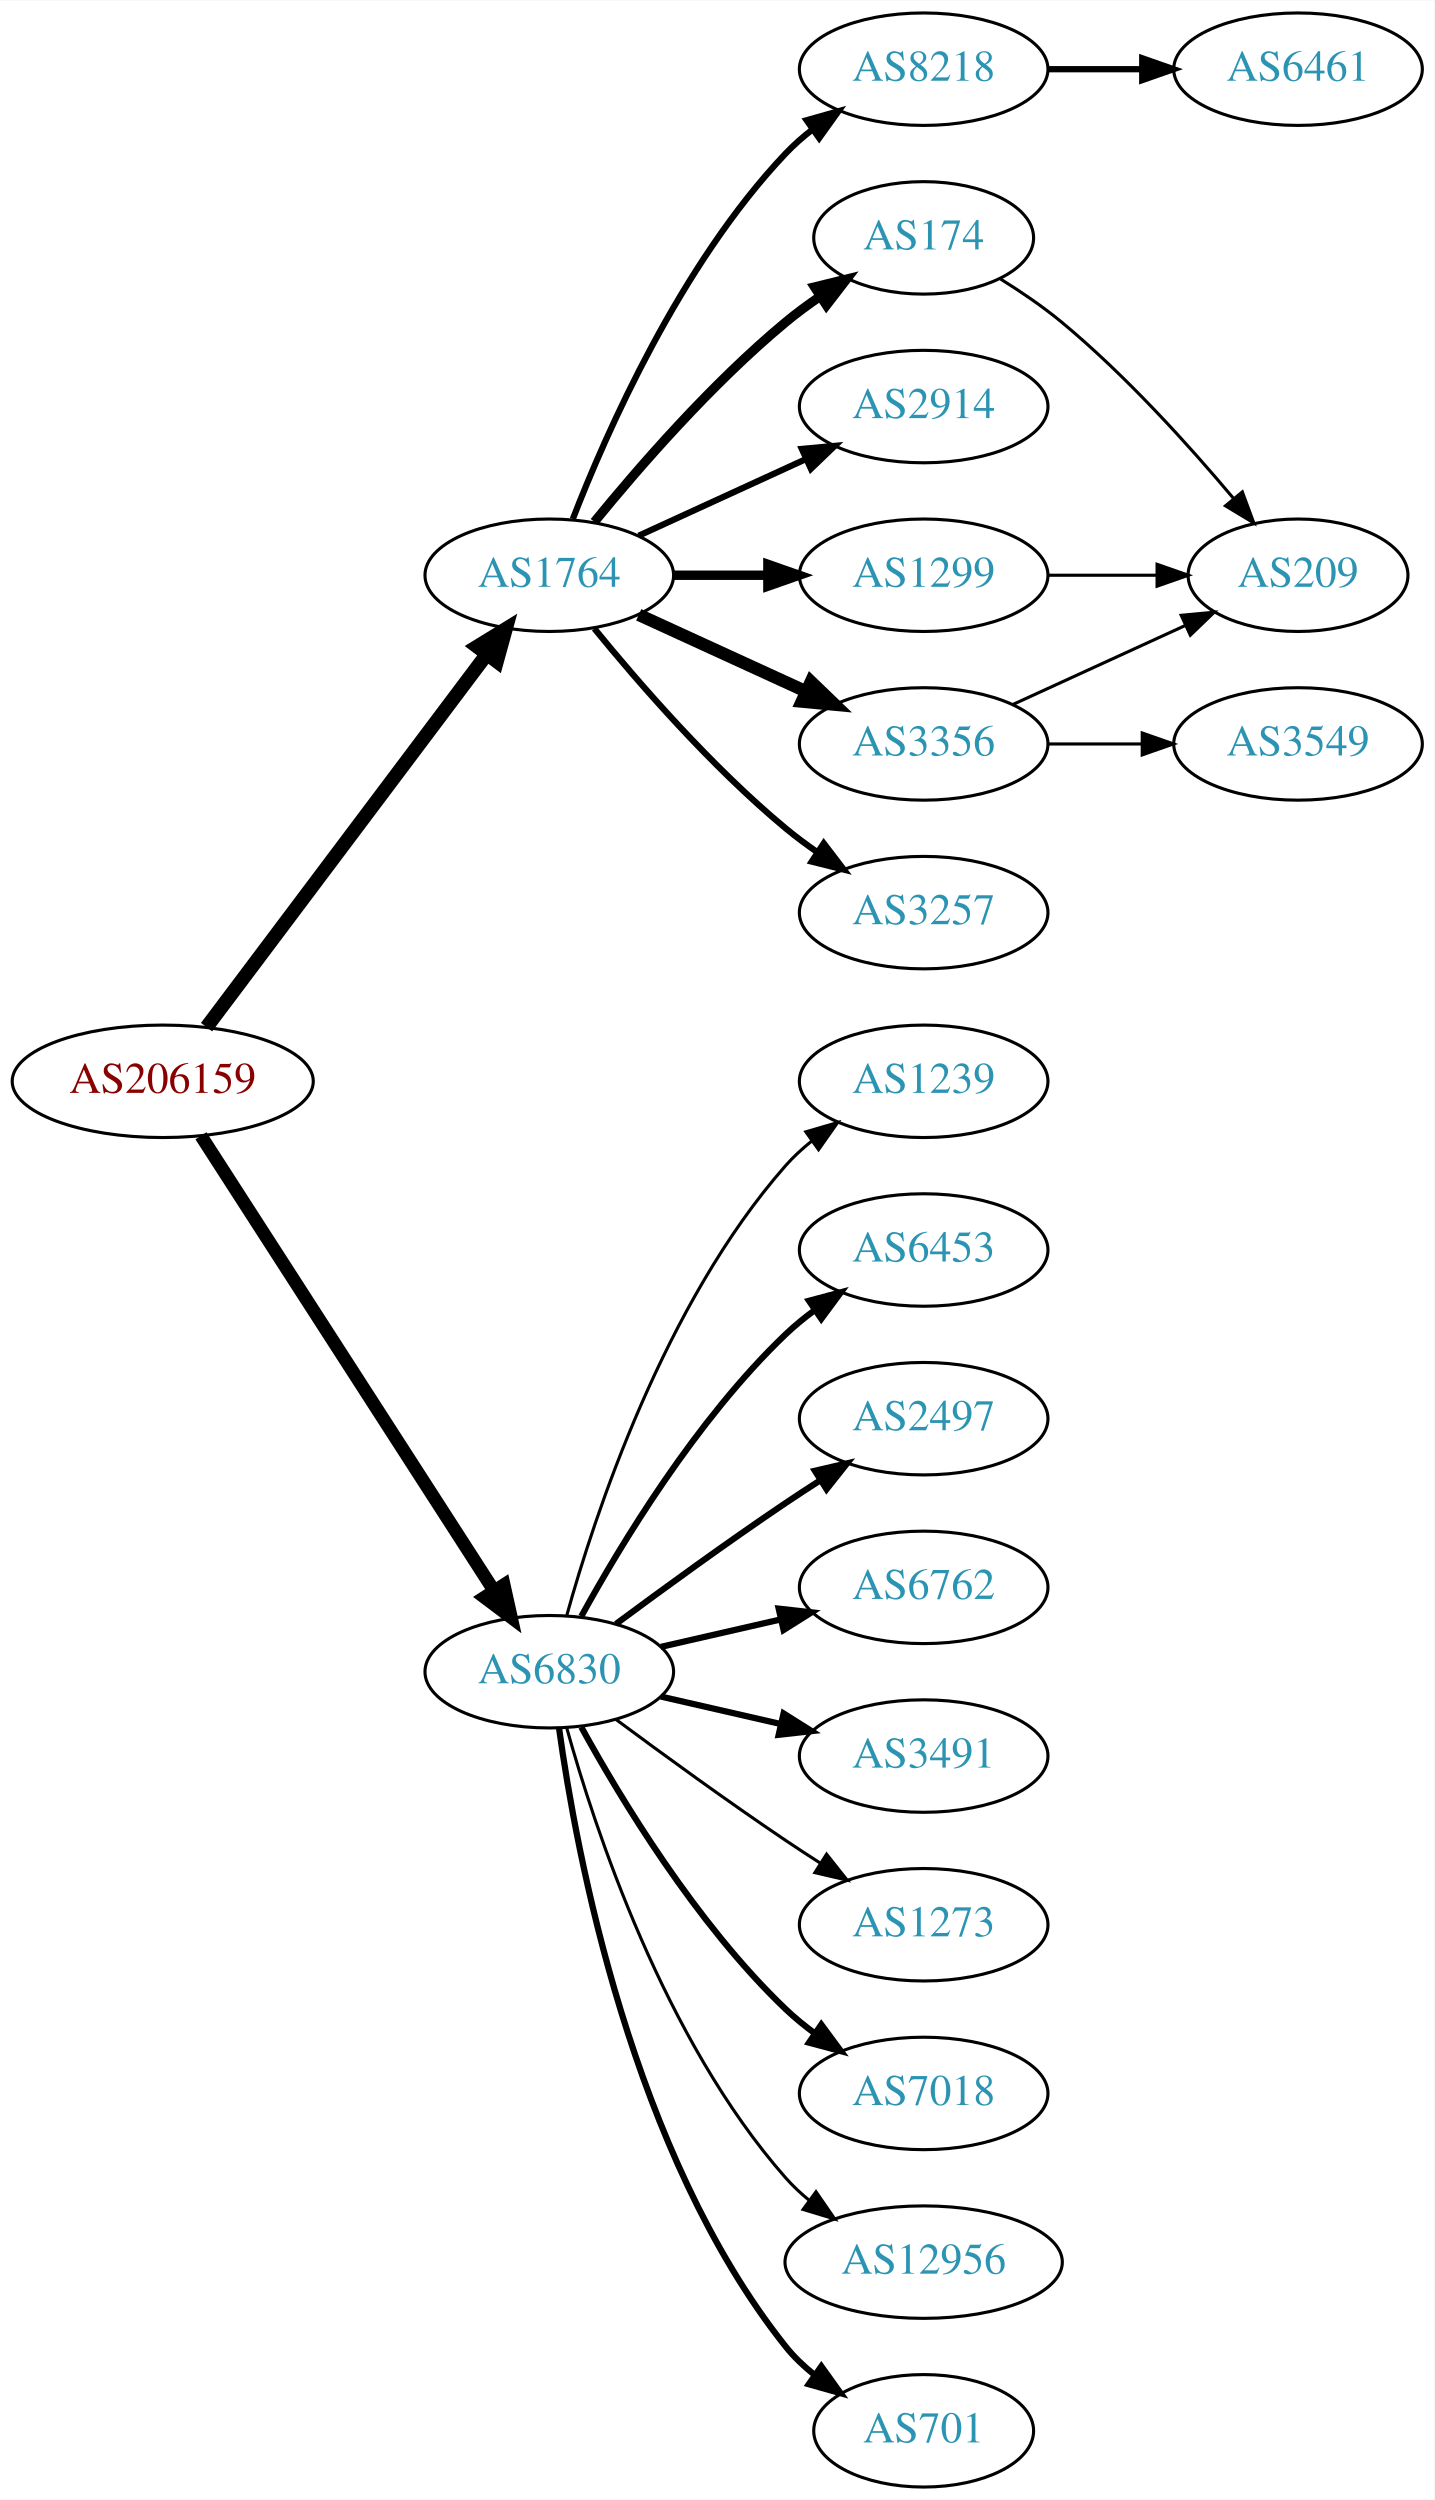
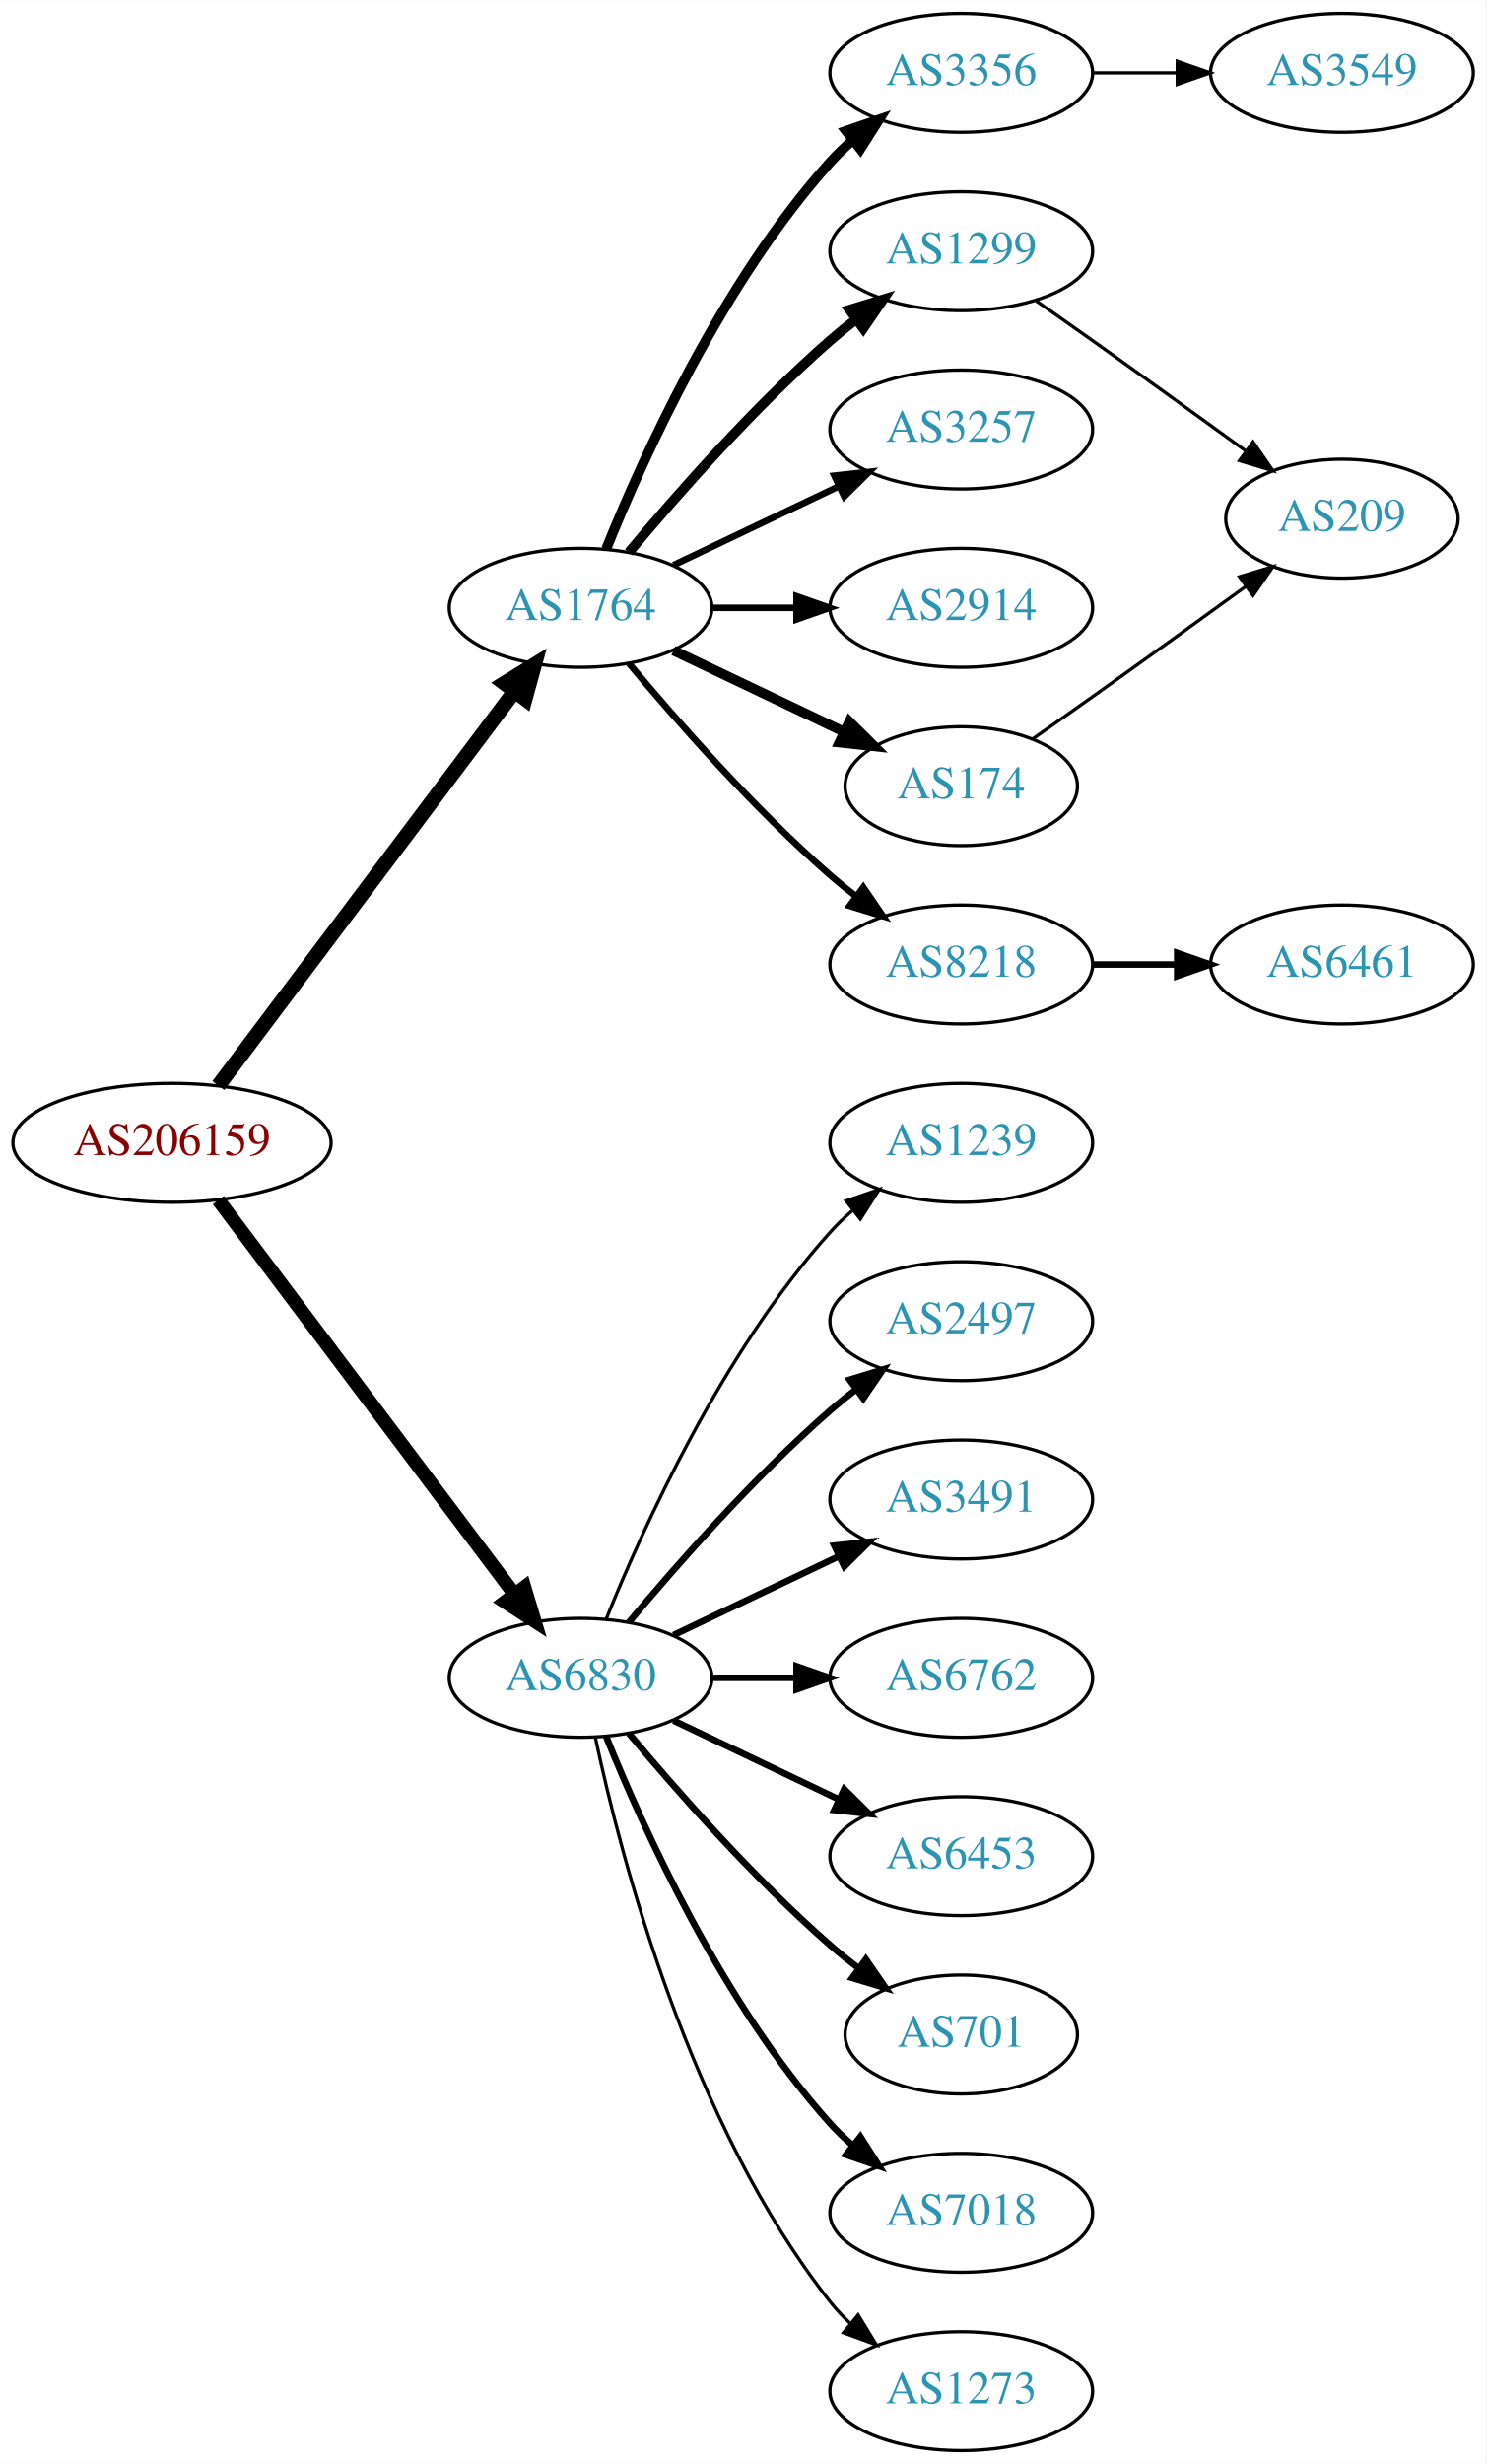
- <svg xmlns="http://www.w3.org/2000/svg" xmlns:xlink="http://www.w3.org/1999/xlink" width="459pt" height="800pt" viewBox="0.00 0.00 459.17 800.00">
-   <g id="graph0" class="graph" transform="scale(1 1) rotate(0) translate(4 796)">
-     <polygon fill="white" stroke="none" points="-4,4 -4,-796 455.17,-796 455.17,4 -4,4" />
+ <svg xmlns="http://www.w3.org/2000/svg" xmlns:xlink="http://www.w3.org/1999/xlink" width="450pt" height="746pt" viewBox="0.00 0.00 450.07 746.00">
+   <g id="graph0" class="graph" transform="scale(1 1) rotate(0) translate(4 742)">
+     <polygon fill="white" stroke="none" points="-4,4 -4,-742 446.07,-742 446.07,4 -4,4" />
    <g id="node1" class="node">
      <g id="a_node1">
        <a xlink:href="/asn/206159" xlink:title="AS206159 ~ VAO-AS [AT]">
-           <ellipse fill="#ffffff" stroke="black" cx="48.096" cy="-450" rx="48.192" ry="18" />
-           <text text-anchor="middle" x="48.096" y="-446.3" font-family="Times,serif" font-size="14.00" fill="#880000">AS206159</text>
+           <ellipse fill="#ffffff" stroke="black" cx="48.096" cy="-396" rx="48.192" ry="18" />
+           <text text-anchor="middle" x="48.096" y="-392.3" font-family="Times,serif" font-size="14.00" fill="#880000">AS206159</text>
        </a>
      </g>
    </g>
    <g id="node2" class="node">
      <g id="a_node2">
        <a xlink:href="/asn/1764" xlink:title="AS1764 ~ NEXTLAYER-AS [AT]">
-           <ellipse fill="#ffffff" stroke="black" cx="171.838" cy="-612" rx="39.794" ry="18" />
-           <text text-anchor="middle" x="171.838" y="-608.3" font-family="Times,serif" font-size="14.00" fill="#2c94b3">AS1764</text>
+           <ellipse fill="#ffffff" stroke="black" cx="171.838" cy="-558" rx="39.794" ry="18" />
+           <text text-anchor="middle" x="171.838" y="-554.3" font-family="Times,serif" font-size="14.00" fill="#2c94b3">AS1764</text>
        </a>
      </g>
    </g>
    <g id="edge1" class="edge">
-       <path fill="none" stroke="black" stroke-width="4.5" d="M62.124,-467.337C83.634,-495.96 126.675,-553.233 151.664,-586.486" />
-       <polygon fill="black" stroke="black" stroke-width="4.5" points="148.748,-589.159 157.903,-594.788 155.043,-584.428 148.748,-589.159" />
+       <path fill="none" stroke="black" stroke-width="4.5" d="M62.124,-413.337C83.634,-441.96 126.675,-499.233 151.664,-532.486" />
+       <polygon fill="black" stroke="black" stroke-width="4.5" points="148.748,-535.159 157.903,-540.788 155.043,-530.428 148.748,-535.159" />
    </g>
    <g id="node3" class="node">
      <g id="a_node3">
        <a xlink:href="/asn/6830" xlink:title="AS6830 ~ LGI-UPC [AT]">
-           <ellipse fill="#ffffff" stroke="black" cx="171.838" cy="-261" rx="39.794" ry="18" />
-           <text text-anchor="middle" x="171.838" y="-257.3" font-family="Times,serif" font-size="14.00" fill="#2c94b3">AS6830</text>
+           <ellipse fill="#ffffff" stroke="black" cx="171.838" cy="-234" rx="39.794" ry="18" />
+           <text text-anchor="middle" x="171.838" y="-230.3" font-family="Times,serif" font-size="14.00" fill="#2c94b3">AS6830</text>
        </a>
      </g>
    </g>
    <g id="edge2" class="edge">
-       <path fill="none" stroke="black" stroke-width="4.219" d="M60.331,-432.558C81.802,-399.225 128.767,-326.314 154.004,-287.134" />
-       <polygon fill="black" stroke="black" stroke-width="4.219" points="157.318,-288.806 159.63,-278.4 151.112,-284.808 157.318,-288.806" />
+       <path fill="none" stroke="black" stroke-width="4.2" d="M62.124,-378.663C83.634,-350.04 126.675,-292.767 151.664,-259.514" />
+       <polygon fill="black" stroke="black" stroke-width="4.2" points="154.833,-261.414 157.903,-251.212 148.957,-256.999 154.833,-261.414" />
    </g>
    <g id="node4" class="node">
      <g id="a_node4">
-         <a xlink:href="/asn/1299" xlink:title="AS1299 ~ Telia Carrier [EU]">
-           <ellipse fill="#ffffff" stroke="black" cx="291.681" cy="-612" rx="39.794" ry="18" />
-           <text text-anchor="middle" x="291.681" y="-608.3" font-family="Times,serif" font-size="14.00" fill="#2c94b3">AS1299</text>
+         <a xlink:href="/asn/3356" xlink:title="AS3356 ~ Level 3 Parent, LLC [US]">
+           <ellipse fill="#ffffff" stroke="black" cx="287.131" cy="-720" rx="39.794" ry="18" />
+           <text text-anchor="middle" x="287.131" y="-716.3" font-family="Times,serif" font-size="14.00" fill="#2c94b3">AS3356</text>
        </a>
      </g>
    </g>
    <g id="edge3" class="edge">
-       <path fill="none" stroke="black" stroke-width="3" d="M211.751,-612C221.304,-612 231.654,-612 241.616,-612" />
-       <polygon fill="black" stroke="black" stroke-width="3" points="241.809,-615.5 251.809,-612 241.809,-608.5 241.809,-615.5" />
+       <path fill="none" stroke="black" stroke-width="3" d="M179.586,-575.787C190.637,-603.243 214.69,-656.578 247.484,-693 249.487,-695.224 251.706,-697.363 254.038,-699.397" />
+       <polygon fill="black" stroke="black" stroke-width="3" points="252.236,-702.433 262.257,-705.873 256.569,-696.935 252.236,-702.433" />
    </g>
    <g id="node5" class="node">
      <g id="a_node5">
-         <a xlink:href="/asn/3356" xlink:title="AS3356 ~ Level 3 Parent, LLC [US]">
-           <ellipse fill="#ffffff" stroke="black" cx="291.681" cy="-558" rx="39.794" ry="18" />
-           <text text-anchor="middle" x="291.681" y="-554.3" font-family="Times,serif" font-size="14.00" fill="#2c94b3">AS3356</text>
+         <a xlink:href="/asn/1299" xlink:title="AS1299 ~ Telia Carrier [EU]">
+           <ellipse fill="#ffffff" stroke="black" cx="287.131" cy="-666" rx="39.794" ry="18" />
+           <text text-anchor="middle" x="287.131" y="-662.3" font-family="Times,serif" font-size="14.00" fill="#2c94b3">AS1299</text>
        </a>
      </g>
    </g>
    <g id="edge4" class="edge">
-       <path fill="none" stroke="black" stroke-width="4" d="M200.467,-599.339C216.424,-592.027 236.694,-582.739 253.977,-574.819" />
-       <polygon fill="black" stroke="black" stroke-width="4" points="255.592,-577.929 263.225,-570.581 252.676,-571.565 255.592,-577.929" />
+       <path fill="none" stroke="black" stroke-width="3" d="M186.468,-574.817C200.751,-591.929 224.297,-618.745 247.484,-639 249.95,-641.154 252.589,-643.294 255.286,-645.372" />
+       <polygon fill="black" stroke="black" stroke-width="3" points="253.311,-648.264 263.44,-651.37 257.459,-642.625 253.311,-648.264" />
    </g>
    <g id="node6" class="node">
      <g id="a_node6">
        <a xlink:href="/asn/3257" xlink:title="AS3257 ~ GTT [DE]">
-           <ellipse fill="#ffffff" stroke="black" cx="291.681" cy="-504" rx="39.794" ry="18" />
-           <text text-anchor="middle" x="291.681" y="-500.3" font-family="Times,serif" font-size="14.00" fill="#2c94b3">AS3257</text>
+           <ellipse fill="#ffffff" stroke="black" cx="287.131" cy="-612" rx="39.794" ry="18" />
+           <text text-anchor="middle" x="287.131" y="-608.3" font-family="Times,serif" font-size="14.00" fill="#2c94b3">AS3257</text>
        </a>
      </g>
    </g>
    <g id="edge5" class="edge">
-       <path fill="none" stroke="black" stroke-width="2" d="M186.257,-594.935C200.372,-577.625 223.786,-550.655 247.484,-531 250.701,-528.332 254.201,-525.73 257.772,-523.259" />
-       <polygon fill="black" stroke="black" stroke-width="2" points="259.695,-526.183 266.128,-517.764 255.85,-520.334 259.695,-526.183" />
+       <path fill="none" stroke="black" stroke-width="2" d="M199.974,-570.934C214.968,-578.081 233.789,-587.052 250.013,-594.785" />
+       <polygon fill="black" stroke="black" stroke-width="2" points="248.683,-598.028 259.216,-599.171 251.695,-591.709 248.683,-598.028" />
    </g>
    <g id="node7" class="node">
      <g id="a_node7">
-         <a xlink:href="/asn/8218" xlink:title="AS8218 ~ legacy Neotelecoms [FR]">
-           <ellipse fill="#ffffff" stroke="black" cx="291.681" cy="-774" rx="39.794" ry="18" />
-           <text text-anchor="middle" x="291.681" y="-770.3" font-family="Times,serif" font-size="14.00" fill="#2c94b3">AS8218</text>
+         <a xlink:href="/asn/2914" xlink:title="AS2914 ~ NTT America, Inc. [US]">
+           <ellipse fill="#ffffff" stroke="black" cx="287.131" cy="-558" rx="39.794" ry="18" />
+           <text text-anchor="middle" x="287.131" y="-554.3" font-family="Times,serif" font-size="14.00" fill="#2c94b3">AS2914</text>
        </a>
      </g>
    </g>
    <g id="edge6" class="edge">
-       <path fill="none" stroke="black" stroke-width="2" d="M179.361,-629.994C190.112,-657.728 213.769,-711.429 247.484,-747 250.07,-749.728 252.988,-752.294 256.056,-754.677" />
-       <polygon fill="black" stroke="black" stroke-width="2" points="254.21,-757.658 264.404,-760.543 258.234,-751.93 254.21,-757.658" />
+       <path fill="none" stroke="black" stroke-width="2" d="M211.51,-558C219.713,-558 228.477,-558 237.009,-558" />
+       <polygon fill="black" stroke="black" stroke-width="2" points="237.248,-561.5 247.248,-558 237.248,-554.5 237.248,-561.5" />
    </g>
    <g id="node8" class="node">
      <g id="a_node8">
-         <a xlink:href="/asn/174" xlink:title="AS174 ~ Cogent Communications [US]">
-           <ellipse fill="#ffffff" stroke="black" cx="291.681" cy="-720" rx="35.194" ry="18" />
-           <text text-anchor="middle" x="291.681" y="-716.3" font-family="Times,serif" font-size="14.00" fill="#2c94b3">AS174</text>
+         <a xlink:href="/asn/8218" xlink:title="AS8218 ~ legacy Neotelecoms [FR]">
+           <ellipse fill="#ffffff" stroke="black" cx="287.131" cy="-450" rx="39.794" ry="18" />
+           <text text-anchor="middle" x="287.131" y="-446.3" font-family="Times,serif" font-size="14.00" fill="#2c94b3">AS8218</text>
        </a>
      </g>
    </g>
    <g id="edge7" class="edge">
-       <path fill="none" stroke="black" stroke-width="3" d="M186.257,-629.065C200.372,-646.375 223.786,-673.345 247.484,-693 250.948,-695.872 254.74,-698.669 258.595,-701.308" />
-       <polygon fill="black" stroke="black" stroke-width="3" points="256.737,-704.275 267.027,-706.797 260.556,-698.408 256.737,-704.275" />
+       <path fill="none" stroke="black" stroke-width="2" d="M186.468,-541.183C200.751,-524.071 224.297,-497.255 247.484,-477 249.95,-474.846 252.589,-472.706 255.286,-470.628" />
+       <polygon fill="black" stroke="black" stroke-width="2" points="257.459,-473.375 263.44,-464.63 253.311,-467.736 257.459,-473.375" />
    </g>
    <g id="node9" class="node">
      <g id="a_node9">
-         <a xlink:href="/asn/2914" xlink:title="AS2914 ~ NTT America, Inc. [US]">
-           <ellipse fill="#ffffff" stroke="black" cx="291.681" cy="-666" rx="39.794" ry="18" />
-           <text text-anchor="middle" x="291.681" y="-662.3" font-family="Times,serif" font-size="14.00" fill="#2c94b3">AS2914</text>
+         <a xlink:href="/asn/174" xlink:title="AS174 ~ Cogent Communications [US]">
+           <ellipse fill="#ffffff" stroke="black" cx="287.131" cy="-504" rx="35.194" ry="18" />
+           <text text-anchor="middle" x="287.131" y="-500.3" font-family="Times,serif" font-size="14.00" fill="#2c94b3">AS174</text>
        </a>
      </g>
    </g>
    <g id="edge8" class="edge">
-       <path fill="none" stroke="black" stroke-width="2" d="M200.467,-624.661C216.424,-631.973 236.694,-641.261 253.977,-649.181" />
-       <polygon fill="black" stroke="black" stroke-width="2" points="252.676,-652.435 263.225,-653.419 255.592,-646.071 252.676,-652.435" />
+       <path fill="none" stroke="black" stroke-width="3" d="M199.974,-545.066C215.406,-537.71 234.892,-528.423 251.427,-520.541" />
+       <polygon fill="black" stroke="black" stroke-width="3" points="253.247,-523.551 260.769,-516.089 250.236,-517.232 253.247,-523.551" />
+     </g>
+     <g id="node12" class="node">
+       <g id="a_node12">
+         <a xlink:href="/asn/1239" xlink:title="AS1239 ~ Sprint [US]">
+           <ellipse fill="#ffffff" stroke="black" cx="287.131" cy="-396" rx="39.794" ry="18" />
+           <text text-anchor="middle" x="287.131" y="-392.3" font-family="Times,serif" font-size="14.00" fill="#2c94b3">AS1239</text>
+         </a>
+       </g>
+     </g>
+     <g id="edge11" class="edge">
+       <path fill="none" stroke="black" d="M179.586,-251.787C190.637,-279.243 214.69,-332.578 247.484,-369 249.487,-371.224 251.706,-373.363 254.038,-375.397" />
+       <polygon fill="black" stroke="black" points="252.236,-378.433 262.257,-381.873 256.569,-372.935 252.236,-378.433" />
    </g>
    <g id="node13" class="node">
      <g id="a_node13">
-         <a xlink:href="/asn/7018" xlink:title="AS7018 ~ AT&amp;T Services, Inc. [US]">
-           <ellipse fill="#ffffff" stroke="black" cx="291.681" cy="-126" rx="39.794" ry="18" />
-           <text text-anchor="middle" x="291.681" y="-122.3" font-family="Times,serif" font-size="14.00" fill="#2c94b3">AS7018</text>
+         <a xlink:href="/asn/2497" xlink:title="AS2497 ~ Internet Initiative Japan Inc. [JP]">
+           <ellipse fill="#ffffff" stroke="black" cx="287.131" cy="-342" rx="39.794" ry="18" />
+           <text text-anchor="middle" x="287.131" y="-338.3" font-family="Times,serif" font-size="14.00" fill="#2c94b3">AS2497</text>
        </a>
      </g>
    </g>
    <g id="edge12" class="edge">
-       <path fill="none" stroke="black" stroke-width="2" d="M182.079,-243.287C194.625,-220.439 218.802,-180.389 247.484,-153 250.353,-150.261 253.542,-147.653 256.851,-145.215" />
-       <polygon fill="black" stroke="black" stroke-width="2" points="258.914,-148.044 265.21,-139.523 254.974,-142.258 258.914,-148.044" />
+       <path fill="none" stroke="black" stroke-width="2" d="M186.468,-250.817C200.751,-267.929 224.297,-294.745 247.484,-315 249.95,-317.154 252.589,-319.294 255.286,-321.372" />
+       <polygon fill="black" stroke="black" stroke-width="2" points="253.311,-324.264 263.44,-327.37 257.459,-318.625 253.311,-324.264" />
    </g>
    <g id="node14" class="node">
      <g id="a_node14">
-         <a xlink:href="/asn/12956" xlink:title="AS12956 ~ TELXIUS [ES]">
-           <ellipse fill="#ffffff" stroke="black" cx="291.681" cy="-72" rx="44.393" ry="18" />
-           <text text-anchor="middle" x="291.681" y="-68.3" font-family="Times,serif" font-size="14.00" fill="#2c94b3">AS12956</text>
+         <a xlink:href="/asn/3491" xlink:title="AS3491 ~ PCCW Global, Inc. [US]">
+           <ellipse fill="#ffffff" stroke="black" cx="287.131" cy="-288" rx="39.794" ry="18" />
+           <text text-anchor="middle" x="287.131" y="-284.3" font-family="Times,serif" font-size="14.00" fill="#2c94b3">AS3491</text>
        </a>
      </g>
    </g>
    <g id="edge13" class="edge">
-       <path fill="none" stroke="black" d="M177.411,-243.054C186.317,-211.005 208.601,-143.158 247.484,-99 249.775,-96.399 252.376,-93.962 255.14,-91.699" />
-       <polygon fill="black" stroke="black" points="257.218,-94.514 263.233,-85.792 253.092,-88.86 257.218,-94.514" />
+       <path fill="none" stroke="black" stroke-width="2" d="M199.974,-246.934C214.968,-254.081 233.789,-263.052 250.013,-270.785" />
+       <polygon fill="black" stroke="black" stroke-width="2" points="248.683,-274.028 259.216,-275.171 251.695,-267.709 248.683,-274.028" />
    </g>
    <g id="node15" class="node">
      <g id="a_node15">
-         <a xlink:href="/asn/701" xlink:title="AS701 ~ UUNET [US]">
-           <ellipse fill="#ffffff" stroke="black" cx="291.681" cy="-18" rx="35.194" ry="18" />
-           <text text-anchor="middle" x="291.681" y="-14.3" font-family="Times,serif" font-size="14.00" fill="#2c94b3">AS701</text>
+         <a xlink:href="/asn/6762" xlink:title="AS6762 ~ TELECOM ITALIA SPARKLE S.p.A. [IT]">
+           <ellipse fill="#ffffff" stroke="black" cx="287.131" cy="-234" rx="39.794" ry="18" />
+           <text text-anchor="middle" x="287.131" y="-230.3" font-family="Times,serif" font-size="14.00" fill="#2c94b3">AS6762</text>
        </a>
      </g>
    </g>
    <g id="edge14" class="edge">
-       <path fill="none" stroke="black" stroke-width="2" d="M174.977,-242.83C180.477,-203.026 198.303,-106.767 247.484,-45 250.149,-41.653 253.349,-38.607 256.788,-35.868" />
-       <polygon fill="black" stroke="black" stroke-width="2" points="258.925,-38.643 265.101,-30.035 254.905,-32.913 258.925,-38.643" />
+       <path fill="none" stroke="black" stroke-width="2" d="M211.51,-234C219.713,-234 228.477,-234 237.009,-234" />
+       <polygon fill="black" stroke="black" stroke-width="2" points="237.248,-237.5 247.248,-234 237.248,-230.5 237.248,-237.5" />
    </g>
    <g id="node16" class="node">
      <g id="a_node16">
-         <a xlink:href="/asn/1239" xlink:title="AS1239 ~ Sprint [US]">
-           <ellipse fill="#ffffff" stroke="black" cx="291.681" cy="-450" rx="39.794" ry="18" />
-           <text text-anchor="middle" x="291.681" y="-446.3" font-family="Times,serif" font-size="14.00" fill="#2c94b3">AS1239</text>
+         <a xlink:href="/asn/6453" xlink:title="AS6453 ~ TATA COMMUNICATIONS (AMERICA) INC [US]">
+           <ellipse fill="#ffffff" stroke="black" cx="287.131" cy="-180" rx="39.794" ry="18" />
+           <text text-anchor="middle" x="287.131" y="-176.3" font-family="Times,serif" font-size="14.00" fill="#2c94b3">AS6453</text>
        </a>
      </g>
    </g>
    <g id="edge15" class="edge">
-       <path fill="none" stroke="black" d="M177.411,-278.946C186.317,-310.995 208.601,-378.842 247.484,-423 249.968,-425.821 252.818,-428.449 255.844,-430.871" />
-       <polygon fill="black" stroke="black" points="253.961,-433.828 264.133,-436.791 258.029,-428.131 253.961,-433.828" />
+       <path fill="none" stroke="black" stroke-width="2" d="M199.974,-221.066C214.968,-213.919 233.789,-204.948 250.013,-197.215" />
+       <polygon fill="black" stroke="black" stroke-width="2" points="251.695,-200.291 259.216,-192.829 248.683,-193.972 251.695,-200.291" />
    </g>
    <g id="node17" class="node">
      <g id="a_node17">
-         <a xlink:href="/asn/6453" xlink:title="AS6453 ~ TATA COMMUNICATIONS (AMERICA) INC [US]">
-           <ellipse fill="#ffffff" stroke="black" cx="291.681" cy="-396" rx="39.794" ry="18" />
-           <text text-anchor="middle" x="291.681" y="-392.3" font-family="Times,serif" font-size="14.00" fill="#2c94b3">AS6453</text>
+         <a xlink:href="/asn/701" xlink:title="AS701 ~ UUNET [US]">
+           <ellipse fill="#ffffff" stroke="black" cx="287.131" cy="-126" rx="35.194" ry="18" />
+           <text text-anchor="middle" x="287.131" y="-122.3" font-family="Times,serif" font-size="14.00" fill="#2c94b3">AS701</text>
        </a>
      </g>
    </g>
    <g id="edge16" class="edge">
-       <path fill="none" stroke="black" stroke-width="2" d="M182.079,-278.713C194.625,-301.561 218.802,-341.611 247.484,-369 250.353,-371.739 253.542,-374.347 256.851,-376.785" />
-       <polygon fill="black" stroke="black" stroke-width="2" points="254.974,-379.742 265.21,-382.477 258.914,-373.956 254.974,-379.742" />
+       <path fill="none" stroke="black" stroke-width="2" d="M186.468,-217.183C200.751,-200.071 224.297,-173.255 247.484,-153 250.154,-150.668 253.027,-148.352 255.957,-146.114" />
+       <polygon fill="black" stroke="black" stroke-width="2" points="258.235,-148.784 264.249,-140.061 254.108,-143.13 258.235,-148.784" />
    </g>
    <g id="node18" class="node">
      <g id="a_node18">
-         <a xlink:href="/asn/2497" xlink:title="AS2497 ~ Internet Initiative Japan Inc. [JP]">
-           <ellipse fill="#ffffff" stroke="black" cx="291.681" cy="-342" rx="39.794" ry="18" />
-           <text text-anchor="middle" x="291.681" y="-338.3" font-family="Times,serif" font-size="14.00" fill="#2c94b3">AS2497</text>
+         <a xlink:href="/asn/7018" xlink:title="AS7018 ~ AT&amp;T Services, Inc. [US]">
+           <ellipse fill="#ffffff" stroke="black" cx="287.131" cy="-72" rx="39.794" ry="18" />
+           <text text-anchor="middle" x="287.131" y="-68.3" font-family="Times,serif" font-size="14.00" fill="#2c94b3">AS7018</text>
        </a>
      </g>
    </g>
    <g id="edge17" class="edge">
-       <path fill="none" stroke="black" stroke-width="2" d="M193.168,-276.277C208.031,-287.304 228.775,-302.407 247.484,-315 251.033,-317.389 254.784,-319.839 258.532,-322.242" />
-       <polygon fill="black" stroke="black" stroke-width="2" points="256.858,-325.325 267.181,-327.712 260.6,-319.409 256.858,-325.325" />
+       <path fill="none" stroke="black" stroke-width="2" d="M179.586,-216.213C190.637,-188.757 214.69,-135.422 247.484,-99 249.487,-96.776 251.706,-94.637 254.038,-92.603" />
+       <polygon fill="black" stroke="black" stroke-width="2" points="256.569,-95.065 262.257,-86.127 252.236,-89.567 256.569,-95.065" />
    </g>
    <g id="node19" class="node">
      <g id="a_node19">
-         <a xlink:href="/asn/6762" xlink:title="AS6762 ~ TELECOM ITALIA SPARKLE S.p.A. [IT]">
-           <ellipse fill="#ffffff" stroke="black" cx="291.681" cy="-288" rx="39.794" ry="18" />
-           <text text-anchor="middle" x="291.681" y="-284.3" font-family="Times,serif" font-size="14.00" fill="#2c94b3">AS6762</text>
+         <a xlink:href="/asn/1273" xlink:title="AS1273 ~ Vodafone Group PLC [EU]">
+           <ellipse fill="#ffffff" stroke="black" cx="287.131" cy="-18" rx="39.794" ry="18" />
+           <text text-anchor="middle" x="287.131" y="-14.3" font-family="Times,serif" font-size="14.00" fill="#2c94b3">AS1273</text>
        </a>
      </g>
    </g>
    <g id="edge18" class="edge">
-       <path fill="none" stroke="black" stroke-width="2" d="M207.557,-268.955C219.557,-271.704 233.178,-274.825 245.871,-277.733" />
-       <polygon fill="black" stroke="black" stroke-width="2" points="245.273,-281.187 255.802,-280.009 246.836,-274.364 245.273,-281.187" />
+       <path fill="none" stroke="black" d="M176.328,-215.84C183.959,-179.97 204.951,-98.845 247.484,-45 249.292,-42.712 251.345,-40.538 253.539,-38.49" />
+       <polygon fill="black" stroke="black" points="255.893,-41.086 261.399,-32.034 251.45,-35.677 255.893,-41.086" />
+     </g>
+     <g id="node10" class="node">
+       <g id="a_node10">
+         <a xlink:href="/asn/3549" xlink:title="AS3549 ~ Level 3 Parent, LLC [US]">
+           <ellipse fill="#ffffff" stroke="black" cx="402.424" cy="-720" rx="39.794" ry="18" />
+           <text text-anchor="middle" x="402.424" y="-716.3" font-family="Times,serif" font-size="14.00" fill="#2c94b3">AS3549</text>
+         </a>
+       </g>
+     </g>
+     <g id="edge9" class="edge">
+       <path fill="none" stroke="black" d="M326.803,-720C335.006,-720 343.77,-720 352.302,-720" />
+       <polygon fill="black" stroke="black" points="352.541,-723.5 362.541,-720 352.541,-716.5 352.541,-723.5" />
    </g>
    <g id="node20" class="node">
      <g id="a_node20">
-         <a xlink:href="/asn/3491" xlink:title="AS3491 ~ PCCW Global, Inc. [US]">
-           <ellipse fill="#ffffff" stroke="black" cx="291.681" cy="-234" rx="39.794" ry="18" />
-           <text text-anchor="middle" x="291.681" y="-230.3" font-family="Times,serif" font-size="14.00" fill="#2c94b3">AS3491</text>
-         </a>
-       </g>
-     </g>
-     <g id="edge19" class="edge">
-       <path fill="none" stroke="black" stroke-width="2" d="M207.557,-253.045C219.557,-250.296 233.178,-247.175 245.871,-244.267" />
-       <polygon fill="black" stroke="black" stroke-width="2" points="246.836,-247.636 255.802,-241.991 245.273,-240.813 246.836,-247.636" />
-     </g>
-     <g id="node21" class="node">
-       <g id="a_node21">
-         <a xlink:href="/asn/1273" xlink:title="AS1273 ~ Vodafone Group PLC [EU]">
-           <ellipse fill="#ffffff" stroke="black" cx="291.681" cy="-180" rx="39.794" ry="18" />
-           <text text-anchor="middle" x="291.681" y="-176.3" font-family="Times,serif" font-size="14.00" fill="#2c94b3">AS1273</text>
+         <a xlink:href="/asn/209" xlink:title="AS209 ~ CenturyLink Communications, LLC [US]">
+           <ellipse fill="#ffffff" stroke="black" cx="402.424" cy="-585" rx="35.194" ry="18" />
+           <text text-anchor="middle" x="402.424" y="-581.3" font-family="Times,serif" font-size="14.00" fill="#2c94b3">AS209</text>
        </a>
      </g>
    </g>
    <g id="edge20" class="edge">
-       <path fill="none" stroke="black" d="M193.168,-245.723C208.031,-234.696 228.775,-219.593 247.484,-207 251.033,-204.611 254.784,-202.161 258.532,-199.758" />
-       <polygon fill="black" stroke="black" points="260.6,-202.591 267.181,-194.288 256.858,-196.675 260.6,-202.591" />
-     </g>
-     <g id="node12" class="node">
-       <g id="a_node12">
-         <a xlink:href="/asn/209" xlink:title="AS209 ~ CenturyLink Communications, LLC [US]">
-           <ellipse fill="#ffffff" stroke="black" cx="411.523" cy="-612" rx="35.194" ry="18" />
-           <text text-anchor="middle" x="411.523" y="-608.3" font-family="Times,serif" font-size="14.00" fill="#2c94b3">AS209</text>
-         </a>
-       </g>
-     </g>
-     <g id="edge22" class="edge">
-       <path fill="none" stroke="black" d="M331.593,-612C342.68,-612 354.839,-612 366.222,-612" />
-       <polygon fill="black" stroke="black" points="366.404,-615.5 376.404,-612 366.403,-608.5 366.404,-615.5" />
+       <path fill="none" stroke="black" d="M309.841,-650.926C315.377,-647.057 321.307,-642.889 326.777,-639 342.215,-628.025 359.343,-615.648 373.295,-605.515" />
+       <polygon fill="black" stroke="black" points="375.498,-608.241 381.528,-599.529 371.382,-602.579 375.498,-608.241" />
    </g>
    <g id="node11" class="node">
      <g id="a_node11">
-         <a xlink:href="/asn/3549" xlink:title="AS3549 ~ Level 3 Parent, LLC [US]">
-           <ellipse fill="#ffffff" stroke="black" cx="411.523" cy="-558" rx="39.794" ry="18" />
-           <text text-anchor="middle" x="411.523" y="-554.3" font-family="Times,serif" font-size="14.00" fill="#2c94b3">AS3549</text>
+         <a xlink:href="/asn/6461" xlink:title="AS6461 ~ Zayo Bandwidth [US]">
+           <ellipse fill="#ffffff" stroke="black" cx="402.424" cy="-450" rx="39.794" ry="18" />
+           <text text-anchor="middle" x="402.424" y="-446.3" font-family="Times,serif" font-size="14.00" fill="#2c94b3">AS6461</text>
        </a>
      </g>
    </g>
    <g id="edge10" class="edge">
-       <path fill="none" stroke="black" d="M331.593,-558C341.146,-558 351.496,-558 361.459,-558" />
-       <polygon fill="black" stroke="black" points="361.651,-561.5 371.651,-558 361.651,-554.5 361.651,-561.5" />
-     </g>
-     <g id="edge11" class="edge">
-       <path fill="none" stroke="black" d="M320.309,-570.661C336.726,-578.183 357.707,-587.798 375.304,-595.861" />
-       <polygon fill="black" stroke="black" points="374.132,-599.174 384.681,-600.158 377.048,-592.811 374.132,-599.174" />
-     </g>
-     <g id="node10" class="node">
-       <g id="a_node10">
-         <a xlink:href="/asn/6461" xlink:title="AS6461 ~ Zayo Bandwidth [US]">
-           <ellipse fill="#ffffff" stroke="black" cx="411.523" cy="-774" rx="39.794" ry="18" />
-           <text text-anchor="middle" x="411.523" y="-770.3" font-family="Times,serif" font-size="14.00" fill="#2c94b3">AS6461</text>
-         </a>
-       </g>
-     </g>
-     <g id="edge9" class="edge">
-       <path fill="none" stroke="black" stroke-width="2" d="M331.593,-774C341.146,-774 351.496,-774 361.459,-774" />
-       <polygon fill="black" stroke="black" stroke-width="2" points="361.651,-777.5 371.651,-774 361.651,-770.5 361.651,-777.5" />
-     </g>
-     <g id="edge21" class="edge">
-       <path fill="none" stroke="black" d="M316.334,-706.797C322.91,-702.711 329.886,-697.968 335.877,-693 356.369,-676.004 376.649,-653.538 390.887,-636.578" />
-       <polygon fill="black" stroke="black" points="393.691,-638.68 397.366,-628.743 388.296,-634.219 393.691,-638.68" />
+       <path fill="none" stroke="black" stroke-width="2" d="M326.803,-450C335.006,-450 343.77,-450 352.302,-450" />
+       <polygon fill="black" stroke="black" stroke-width="2" points="352.541,-453.5 362.541,-450 352.541,-446.5 352.541,-453.5" />
+     </g>
+     <g id="edge19" class="edge">
+       <path fill="none" stroke="black" d="M308.633,-518.23C314.506,-522.332 320.907,-526.827 326.777,-531 342.215,-541.975 359.343,-554.352 373.295,-564.485" />
+       <polygon fill="black" stroke="black" points="371.382,-567.421 381.528,-570.471 375.498,-561.759 371.382,-567.421" />
    </g>
  </g>
</svg>
